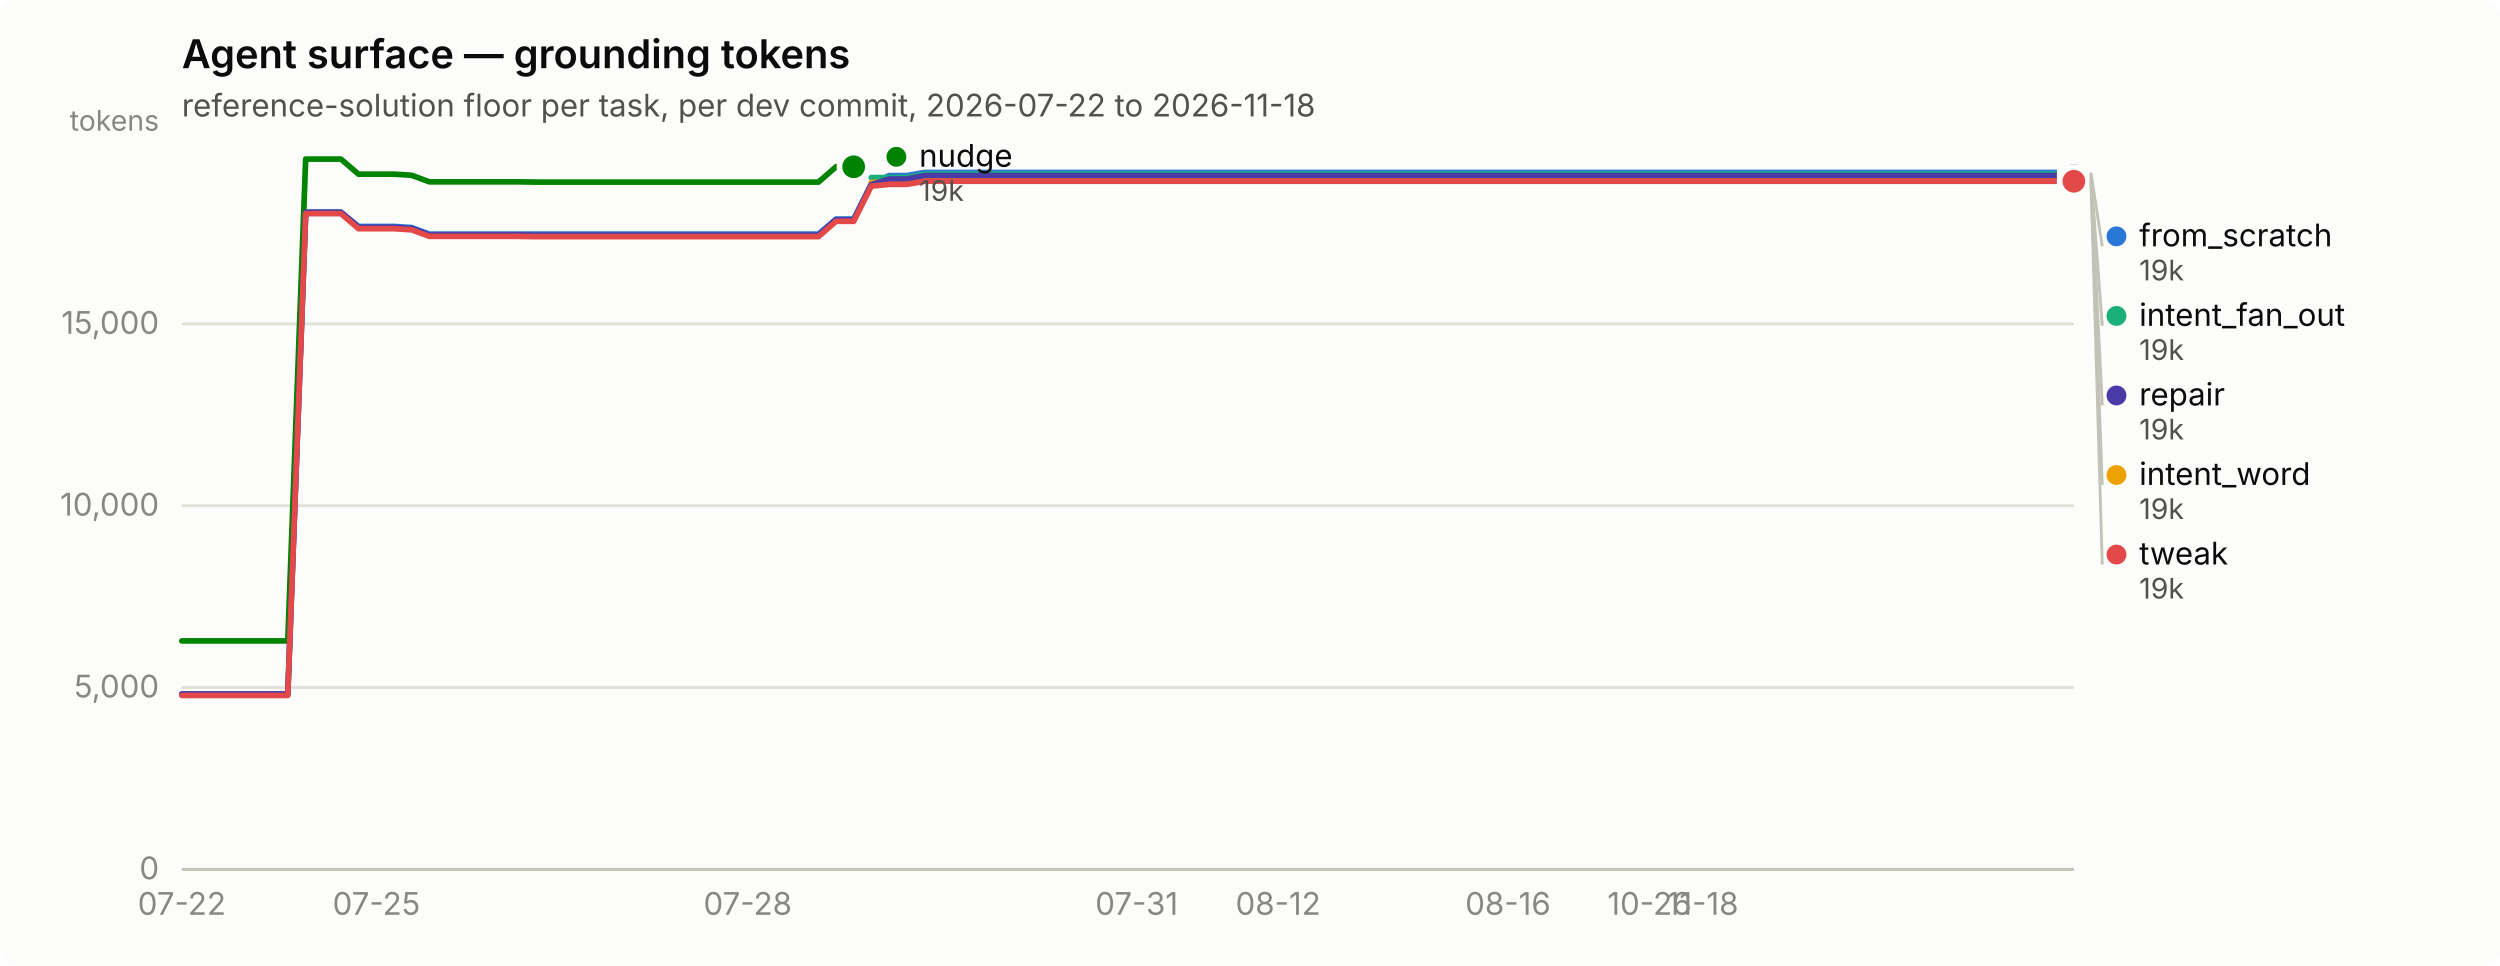
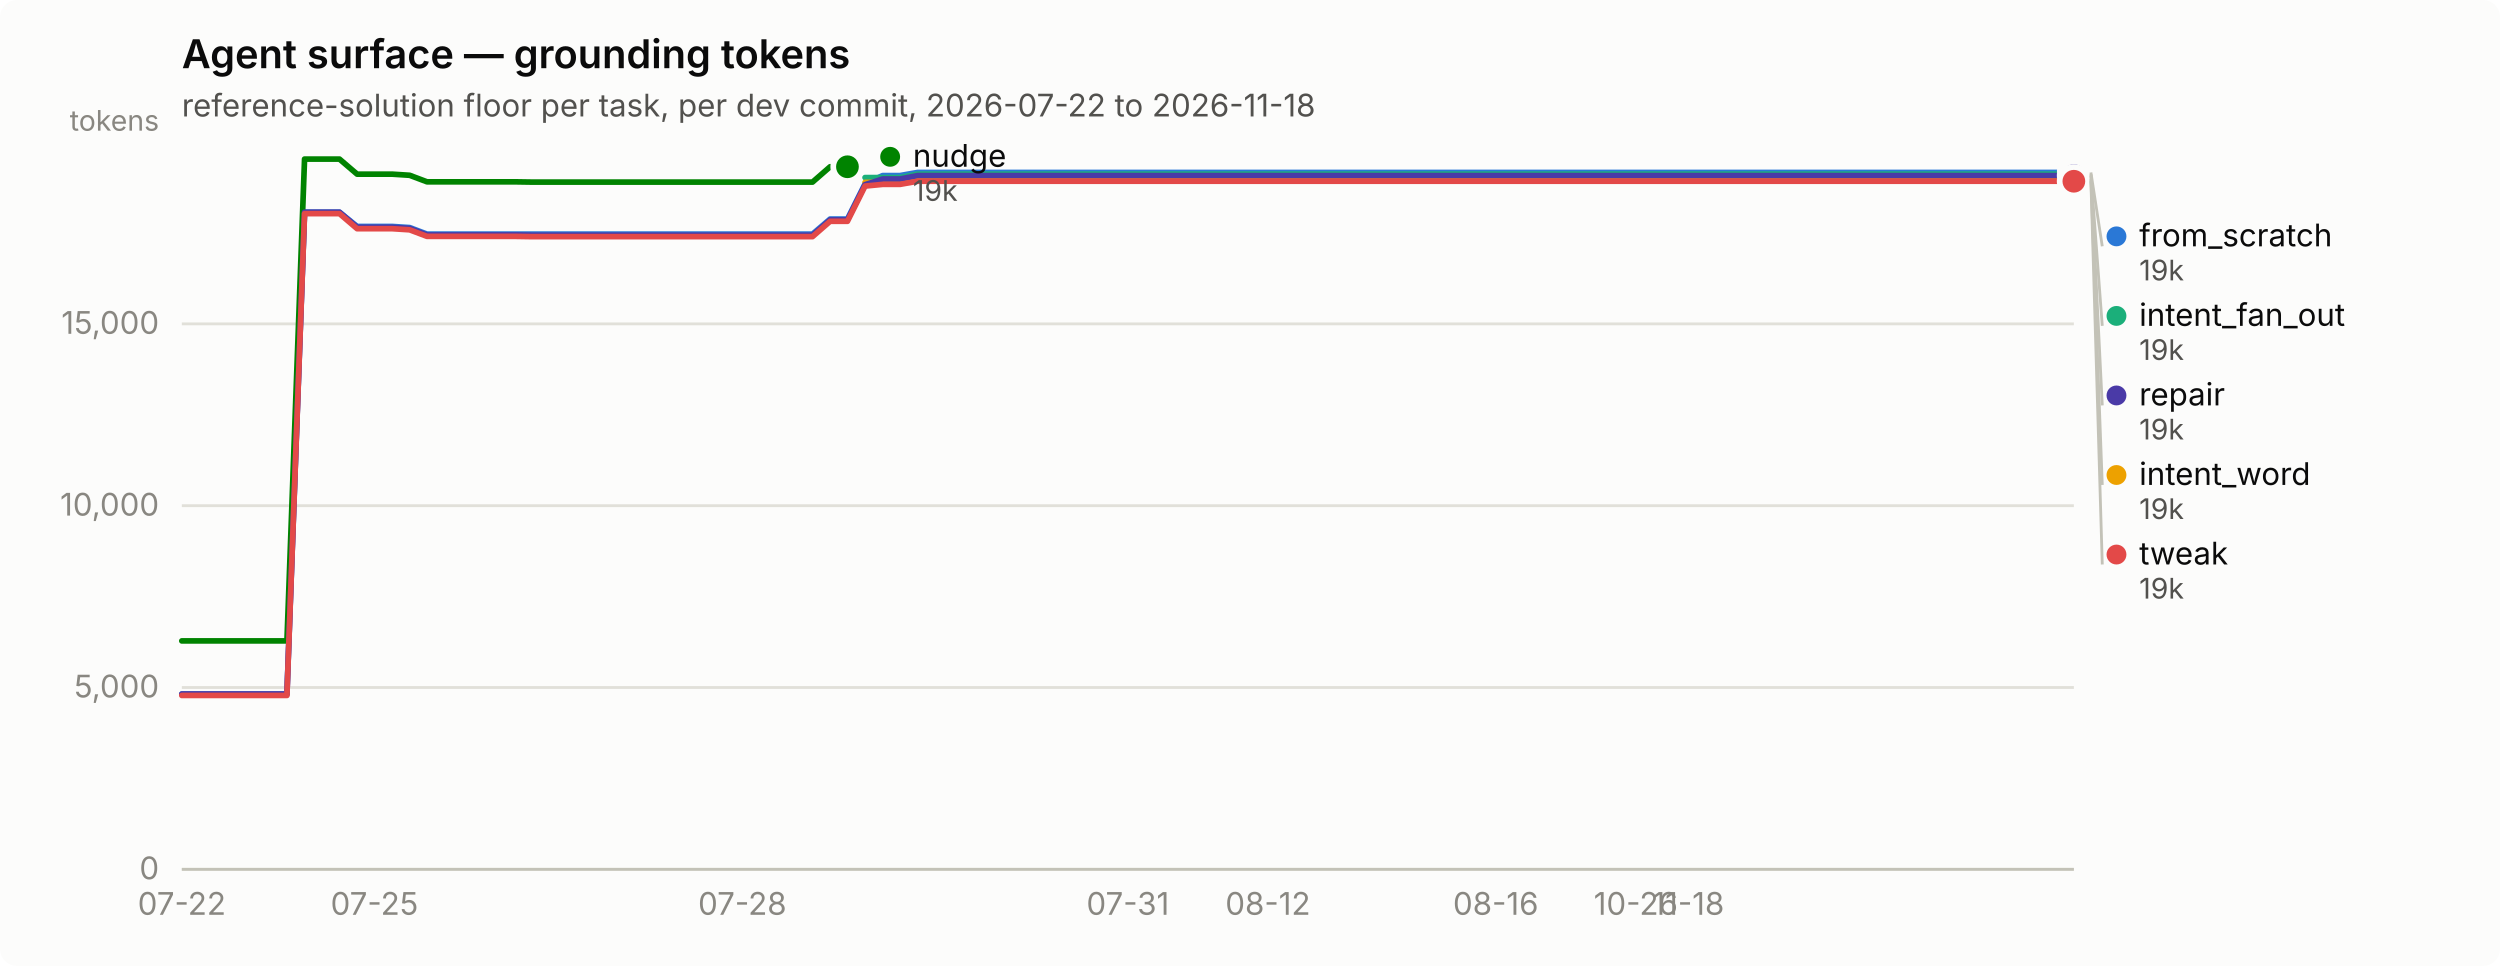
<svg xmlns="http://www.w3.org/2000/svg" width="880" height="340" viewBox="0 0 880 340" role="img" aria-label="Agent surface — grounding tokens">
  <rect width="880" height="340" rx="6" fill="#fcfcfb" />
  <text x="64" y="24" font-family="system-ui, -apple-system, &quot;Segoe UI&quot;, sans-serif" font-size="14" font-weight="600" fill="#0b0b0b">Agent surface — grounding tokens</text>
  <text x="64" y="41" font-family="system-ui, -apple-system, &quot;Segoe UI&quot;, sans-serif" font-size="11" fill="#52514e">reference-solution floor per task, per dev commit, 2026-07-22 to 2026-11-18</text>
  <line x1="64" y1="306.0" x2="730" y2="306.0" stroke="#e1e0d9" stroke-width="1" />
  <text x="56" y="309.5" text-anchor="end" font-family="system-ui, -apple-system, &quot;Segoe UI&quot;, sans-serif" font-size="11" style="font-variant-numeric: tabular-nums" fill="#898781">0</text>
  <line x1="64" y1="242.0" x2="730" y2="242.0" stroke="#e1e0d9" stroke-width="1" />
  <text x="56" y="245.5" text-anchor="end" font-family="system-ui, -apple-system, &quot;Segoe UI&quot;, sans-serif" font-size="11" style="font-variant-numeric: tabular-nums" fill="#898781">5,000</text>
  <line x1="64" y1="178.0" x2="730" y2="178.0" stroke="#e1e0d9" stroke-width="1" />
  <text x="56" y="181.5" text-anchor="end" font-family="system-ui, -apple-system, &quot;Segoe UI&quot;, sans-serif" font-size="11" style="font-variant-numeric: tabular-nums" fill="#898781">10,000</text>
  <line x1="64" y1="114.0" x2="730" y2="114.0" stroke="#e1e0d9" stroke-width="1" />
  <text x="56" y="117.5" text-anchor="end" font-family="system-ui, -apple-system, &quot;Segoe UI&quot;, sans-serif" font-size="11" style="font-variant-numeric: tabular-nums" fill="#898781">15,000</text>
  <text x="56" y="46" text-anchor="end" font-family="system-ui, -apple-system, &quot;Segoe UI&quot;, sans-serif" font-size="10" fill="#898781">tokens</text>
  <line x1="64" y1="306" x2="730" y2="306" stroke="#c3c2b7" stroke-width="1" />
  <text x="64.0" y="322" text-anchor="middle" font-family="system-ui, -apple-system, &quot;Segoe UI&quot;, sans-serif" font-size="11" style="font-variant-numeric: tabular-nums" fill="#898781">07-22</text>
-   <text x="132.5" y="322" text-anchor="middle" font-family="system-ui, -apple-system, &quot;Segoe UI&quot;, sans-serif" font-size="11" style="font-variant-numeric: tabular-nums" fill="#898781">07-25</text>
-   <text x="263.2" y="322" text-anchor="middle" font-family="system-ui, -apple-system, &quot;Segoe UI&quot;, sans-serif" font-size="11" style="font-variant-numeric: tabular-nums" fill="#898781">07-28</text>
-   <text x="400.1" y="322" text-anchor="middle" font-family="system-ui, -apple-system, &quot;Segoe UI&quot;, sans-serif" font-size="11" style="font-variant-numeric: tabular-nums" fill="#898781">07-31</text>
-   <text x="449.9" y="322" text-anchor="middle" font-family="system-ui, -apple-system, &quot;Segoe UI&quot;, sans-serif" font-size="11" style="font-variant-numeric: tabular-nums" fill="#898781">08-12</text>
-   <text x="530.8" y="322" text-anchor="middle" font-family="system-ui, -apple-system, &quot;Segoe UI&quot;, sans-serif" font-size="11" style="font-variant-numeric: tabular-nums" fill="#898781">08-16</text>
-   <text x="580.6" y="322" text-anchor="middle" font-family="system-ui, -apple-system, &quot;Segoe UI&quot;, sans-serif" font-size="11" style="font-variant-numeric: tabular-nums" fill="#898781">10-26</text>
-   <text x="599.3" y="322" text-anchor="middle" font-family="system-ui, -apple-system, &quot;Segoe UI&quot;, sans-serif" font-size="11" style="font-variant-numeric: tabular-nums" fill="#898781">11-18</text>
-   <path d="M64.0,244.3 L70.2,244.3 L76.4,244.3 L82.7,244.3 L88.9,244.3 L95.1,244.3 L101.3,244.3 L107.6,74.7 L113.8,74.7 L120.0,74.7 L126.2,79.7 L132.5,79.7 L138.7,79.7 L144.9,80.1 L151.1,82.4 L157.4,82.4 L163.6,82.4 L169.8,82.4 L176.0,82.4 L182.3,82.4 L188.5,82.4 L194.7,82.4 L200.9,82.4 L207.2,82.4 L213.4,82.4 L219.6,82.4 L225.8,82.4 L232.1,82.4 L238.3,82.4 L244.5,82.4 L250.7,82.4 L257.0,82.4 L263.2,82.4 L269.4,82.4 L275.6,82.4 L281.9,82.4 L288.1,82.4 L294.3,77.1 L300.5,77.1 L306.7,64.7 L313.0,61.8 L319.2,61.8 L325.4,60.7 L331.6,60.7 L337.9,60.7 L344.1,60.7 L350.3,60.7 L356.5,60.7 L362.8,60.7 L369.0,60.7 L375.2,60.7 L381.4,60.7 L387.7,60.7 L393.9,60.7 L400.1,60.7 L406.3,60.7 L412.6,60.7 L418.8,60.7 L425.0,60.7 L431.2,60.7 L437.5,60.7 L443.7,60.7 L449.9,60.7 L456.1,60.7 L462.4,60.7 L468.6,60.7 L474.8,60.7 L481.0,60.7 L487.3,60.7 L493.5,60.7 L499.7,60.7 L505.9,60.7 L512.1,60.7 L518.4,60.7 L524.6,60.7 L530.8,60.7 L537.0,60.7 L543.3,60.7 L549.5,60.7 L555.7,60.7 L561.9,60.7 L568.2,60.7 L574.4,60.7 L580.6,60.7 L586.8,60.7 L593.1,60.7 L599.3,60.7 L605.5,60.7 L611.7,60.7 L618.0,60.7 L624.2,60.7 L630.4,60.7 L636.6,60.7 L642.9,60.7 L649.1,60.7 L655.3,60.7 L661.5,60.7 L667.8,60.7 L674.0,60.7 L680.2,60.7 L686.4,60.7 L692.7,60.7 L698.9,60.7 L705.1,60.7 L711.3,60.7 L717.6,60.7 L723.8,60.7 L730.0,60.7" fill="none" stroke="#2a78d6" stroke-width="2" stroke-linejoin="round" stroke-linecap="round" />
+   <text x="131.8" y="322" text-anchor="middle" font-family="system-ui, -apple-system, &quot;Segoe UI&quot;, sans-serif" font-size="11" style="font-variant-numeric: tabular-nums" fill="#898781">07-25</text>
+   <text x="261.3" y="322" text-anchor="middle" font-family="system-ui, -apple-system, &quot;Segoe UI&quot;, sans-serif" font-size="11" style="font-variant-numeric: tabular-nums" fill="#898781">07-28</text>
+   <text x="397.0" y="322" text-anchor="middle" font-family="system-ui, -apple-system, &quot;Segoe UI&quot;, sans-serif" font-size="11" style="font-variant-numeric: tabular-nums" fill="#898781">07-31</text>
+   <text x="446.3" y="322" text-anchor="middle" font-family="system-ui, -apple-system, &quot;Segoe UI&quot;, sans-serif" font-size="11" style="font-variant-numeric: tabular-nums" fill="#898781">08-12</text>
+   <text x="526.5" y="322" text-anchor="middle" font-family="system-ui, -apple-system, &quot;Segoe UI&quot;, sans-serif" font-size="11" style="font-variant-numeric: tabular-nums" fill="#898781">08-16</text>
+   <text x="575.8" y="322" text-anchor="middle" font-family="system-ui, -apple-system, &quot;Segoe UI&quot;, sans-serif" font-size="11" style="font-variant-numeric: tabular-nums" fill="#898781">10-26</text>
+   <text x="594.3" y="322" text-anchor="middle" font-family="system-ui, -apple-system, &quot;Segoe UI&quot;, sans-serif" font-size="11" style="font-variant-numeric: tabular-nums" fill="#898781">11-18</text>
+   <path d="M64.0,244.3 L70.2,244.3 L76.3,244.3 L82.5,244.3 L88.7,244.3 L94.8,244.3 L101.0,244.3 L107.2,74.7 L113.3,74.7 L119.5,74.7 L125.7,79.7 L131.8,79.7 L138.0,79.7 L144.2,80.1 L150.3,82.4 L156.5,82.4 L162.7,82.4 L168.8,82.4 L175.0,82.4 L181.2,82.4 L187.3,82.4 L193.5,82.4 L199.7,82.4 L205.8,82.4 L212.0,82.4 L218.2,82.4 L224.3,82.4 L230.5,82.4 L236.7,82.4 L242.8,82.4 L249.0,82.4 L255.2,82.4 L261.3,82.4 L267.5,82.4 L273.7,82.4 L279.8,82.4 L286.0,82.4 L292.2,77.1 L298.3,77.1 L304.5,64.7 L310.7,61.8 L316.8,61.8 L323.0,60.7 L329.2,60.7 L335.3,60.7 L341.5,60.7 L347.7,60.7 L353.8,60.7 L360.0,60.7 L366.2,60.7 L372.3,60.7 L378.5,60.7 L384.7,60.7 L390.8,60.7 L397.0,60.7 L403.2,60.7 L409.3,60.7 L415.5,60.7 L421.7,60.7 L427.8,60.7 L434.0,60.7 L440.2,60.7 L446.3,60.7 L452.5,60.7 L458.7,60.7 L464.8,60.7 L471.0,60.7 L477.2,60.7 L483.3,60.7 L489.5,60.7 L495.7,60.7 L501.8,60.7 L508.0,60.7 L514.2,60.7 L520.3,60.7 L526.5,60.7 L532.7,60.7 L538.8,60.7 L545.0,60.7 L551.2,60.7 L557.3,60.7 L563.5,60.7 L569.7,60.7 L575.8,60.7 L582.0,60.7 L588.2,60.7 L594.3,60.7 L600.5,60.7 L606.7,60.7 L612.8,60.7 L619.0,60.7 L625.2,60.7 L631.3,60.7 L637.5,60.7 L643.7,60.7 L649.8,60.7 L656.0,60.7 L662.2,60.7 L668.3,60.7 L674.5,60.7 L680.7,60.7 L686.8,60.7 L693.0,60.7 L699.2,60.7 L705.3,60.7 L711.5,60.7 L717.7,60.7 L723.8,60.7 L730.0,60.7" fill="none" stroke="#2a78d6" stroke-width="2" stroke-linejoin="round" stroke-linecap="round" />
  <circle cx="730.0" cy="60.7" r="6" fill="#fcfcfb" />
  <circle cx="730.0" cy="60.7" r="4" fill="#2a78d6" />
-   <path d="M306.7,62.5 L313.0,62.5 L319.2,62.5 L325.4,61.3 L331.6,61.3 L337.9,61.3 L344.1,61.3 L350.3,61.3 L356.5,61.3 L362.8,61.3 L369.0,61.3 L375.2,61.3 L381.4,61.3 L387.7,61.3 L393.9,61.3 L400.1,61.3 L406.3,61.3 L412.6,61.3 L418.8,61.3 L425.0,61.3 L431.2,61.3 L437.5,61.3 L443.7,61.3 L449.9,61.3 L456.1,61.3 L462.4,61.3 L468.6,61.3 L474.8,61.3 L481.0,61.3 L487.3,61.3 L493.5,61.3 L499.7,61.3 L505.9,61.3 L512.1,61.3 L518.4,61.3 L524.6,61.3 L530.8,61.3 L537.0,61.3 L543.3,61.3 L549.5,61.3 L555.7,61.3 L561.9,61.3 L568.2,61.3 L574.4,61.3 L580.6,61.3 L586.8,61.3 L593.1,61.3 L599.3,61.3 L605.5,61.3 L611.7,61.3 L618.0,61.3 L624.2,61.3 L630.4,61.3 L636.6,61.3 L642.9,61.3 L649.1,61.3 L655.3,61.3 L661.5,61.3 L667.8,61.3 L674.0,61.3 L680.2,61.3 L686.4,61.3 L692.7,61.3 L698.9,61.3 L705.1,61.3 L711.3,61.3 L717.6,61.3 L723.8,61.3 L730.0,61.3" fill="none" stroke="#1baf7a" stroke-width="2" stroke-linejoin="round" stroke-linecap="round" />
+   <path d="M304.5,62.5 L310.7,62.5 L316.8,62.5 L323.0,61.3 L329.2,61.3 L335.3,61.3 L341.5,61.3 L347.7,61.3 L353.8,61.3 L360.0,61.3 L366.2,61.3 L372.3,61.3 L378.5,61.3 L384.7,61.3 L390.8,61.3 L397.0,61.3 L403.2,61.3 L409.3,61.3 L415.5,61.3 L421.7,61.3 L427.8,61.3 L434.0,61.3 L440.2,61.3 L446.3,61.3 L452.5,61.3 L458.7,61.3 L464.8,61.3 L471.0,61.3 L477.2,61.3 L483.3,61.3 L489.5,61.3 L495.7,61.3 L501.8,61.3 L508.0,61.3 L514.2,61.3 L520.3,61.3 L526.5,61.3 L532.7,61.3 L538.8,61.3 L545.0,61.3 L551.2,61.3 L557.3,61.3 L563.5,61.3 L569.7,61.3 L575.8,61.3 L582.0,61.3 L588.2,61.3 L594.3,61.3 L600.5,61.3 L606.7,61.3 L612.8,61.3 L619.0,61.3 L625.2,61.3 L631.3,61.3 L637.5,61.3 L643.7,61.3 L649.8,61.3 L656.0,61.3 L662.2,61.3 L668.3,61.3 L674.5,61.3 L680.7,61.3 L686.8,61.3 L693.0,61.3 L699.2,61.3 L705.3,61.3 L711.5,61.3 L717.7,61.3 L723.8,61.3 L730.0,61.3" fill="none" stroke="#1baf7a" stroke-width="2" stroke-linejoin="round" stroke-linecap="round" />
  <circle cx="730.0" cy="61.3" r="6" fill="#fcfcfb" />
  <circle cx="730.0" cy="61.3" r="4" fill="#1baf7a" />
-   <path d="M306.7,64.2 L313.0,64.2 L319.2,64.2 L325.4,63.1 L331.6,63.1 L337.9,63.1 L344.1,63.1 L350.3,63.1 L356.5,63.1 L362.8,63.1 L369.0,63.1 L375.2,63.1 L381.4,63.1 L387.7,63.1 L393.9,63.1 L400.1,63.1 L406.3,63.1 L412.6,63.1 L418.8,63.1 L425.0,63.1 L431.2,63.1 L437.5,63.1 L443.7,63.1 L449.9,63.1 L456.1,63.1 L462.4,63.1 L468.6,63.1 L474.8,63.1 L481.0,63.1 L487.3,63.1 L493.5,63.1 L499.7,63.1 L505.9,63.1 L512.1,63.1 L518.4,63.1 L524.6,63.1 L530.8,63.1 L537.0,63.1 L543.3,63.1 L549.5,63.1 L555.7,63.1 L561.9,63.1 L568.2,63.1 L574.4,63.1 L580.6,63.1 L586.8,63.1 L593.1,63.1 L599.3,63.1 L605.5,63.1 L611.7,63.1 L618.0,63.1 L624.2,63.1 L630.4,63.1 L636.6,63.1 L642.9,63.1 L649.1,63.1 L655.3,63.1 L661.5,63.1 L667.8,63.1 L674.0,63.1 L680.2,63.1 L686.4,63.1 L692.7,63.1 L698.9,63.1 L705.1,63.1 L711.3,63.1 L717.6,63.1 L723.8,63.1 L730.0,63.1" fill="none" stroke="#eda100" stroke-width="2" stroke-linejoin="round" stroke-linecap="round" />
+   <path d="M304.5,64.2 L310.7,64.2 L316.8,64.2 L323.0,63.1 L329.2,63.1 L335.3,63.1 L341.5,63.1 L347.7,63.1 L353.8,63.1 L360.0,63.1 L366.2,63.1 L372.3,63.1 L378.5,63.1 L384.7,63.1 L390.8,63.1 L397.0,63.1 L403.2,63.1 L409.3,63.1 L415.5,63.1 L421.7,63.1 L427.8,63.1 L434.0,63.1 L440.2,63.1 L446.3,63.1 L452.5,63.1 L458.7,63.1 L464.8,63.1 L471.0,63.1 L477.2,63.1 L483.3,63.1 L489.5,63.1 L495.7,63.1 L501.8,63.1 L508.0,63.1 L514.2,63.1 L520.3,63.1 L526.5,63.1 L532.7,63.1 L538.8,63.1 L545.0,63.1 L551.2,63.1 L557.3,63.1 L563.5,63.1 L569.7,63.1 L575.8,63.1 L582.0,63.1 L588.2,63.1 L594.3,63.1 L600.5,63.1 L606.7,63.1 L612.8,63.1 L619.0,63.1 L625.2,63.1 L631.3,63.1 L637.5,63.1 L643.7,63.1 L649.8,63.1 L656.0,63.1 L662.2,63.1 L668.3,63.1 L674.5,63.1 L680.7,63.1 L686.8,63.1 L693.0,63.1 L699.2,63.1 L705.3,63.1 L711.5,63.1 L717.7,63.1 L723.8,63.1 L730.0,63.1" fill="none" stroke="#eda100" stroke-width="2" stroke-linejoin="round" stroke-linecap="round" />
  <circle cx="730.0" cy="63.1" r="6" fill="#fcfcfb" />
  <circle cx="730.0" cy="63.1" r="4" fill="#eda100" />
-   <path d="M64.0,225.6 L70.2,225.6 L76.4,225.6 L82.7,225.6 L88.9,225.6 L95.1,225.6 L101.3,225.6 L107.6,56.0 L113.8,56.0 L120.0,56.0 L126.2,61.3 L132.5,61.3 L138.7,61.3 L144.9,61.7 L151.1,64.0 L157.4,64.0 L163.6,64.0 L169.8,64.0 L176.0,64.0 L182.3,64.0 L188.5,64.1 L194.7,64.1 L200.9,64.1 L207.2,64.1 L213.4,64.1 L219.6,64.1 L225.8,64.1 L232.1,64.1 L238.3,64.1 L244.5,64.1 L250.7,64.1 L257.0,64.1 L263.2,64.1 L269.4,64.1 L275.6,64.1 L281.9,64.1 L288.1,64.1 L294.3,58.7 L300.5,58.7" fill="none" stroke="#008300" stroke-width="2" stroke-linejoin="round" stroke-linecap="round" />
-   <circle cx="300.5" cy="58.7" r="6" fill="#fcfcfb" />
-   <circle cx="300.5" cy="58.7" r="4" fill="#008300" />
-   <path d="M64.0,244.3 L70.2,244.3 L76.4,244.3 L82.7,244.3 L88.9,244.3 L95.1,244.3 L101.3,244.3 L107.6,74.7 L113.8,74.7 L120.0,74.7 L126.2,80.0 L132.5,80.0 L138.7,80.0 L144.9,80.4 L151.1,82.7 L157.4,82.7 L163.6,82.7 L169.8,82.7 L176.0,82.7 L182.3,82.7 L188.5,82.8 L194.7,82.8 L200.9,82.8 L207.2,82.8 L213.4,82.8 L219.6,82.8 L225.8,82.8 L232.1,82.8 L238.3,82.8 L244.5,82.8 L250.7,82.8 L257.0,82.8 L263.2,82.8 L269.4,82.8 L275.6,82.8 L281.9,82.8 L288.1,82.8 L294.3,77.4 L300.5,77.4 L306.7,65.0 L313.0,63.0 L319.2,63.0 L325.4,61.8 L331.6,61.8 L337.9,61.8 L344.1,61.8 L350.3,61.8 L356.5,61.8 L362.8,61.8 L369.0,61.8 L375.2,61.8 L381.4,61.8 L387.7,61.8 L393.9,61.8 L400.1,61.8 L406.3,61.8 L412.6,61.8 L418.8,61.8 L425.0,61.8 L431.2,61.8 L437.5,61.8 L443.7,61.8 L449.9,61.8 L456.1,61.8 L462.4,61.8 L468.6,61.8 L474.8,61.8 L481.0,61.8 L487.3,61.8 L493.5,61.8 L499.7,61.8 L505.9,61.8 L512.1,61.8 L518.4,61.8 L524.6,61.8 L530.8,61.8 L537.0,61.8 L543.3,61.8 L549.5,61.8 L555.7,61.8 L561.9,61.8 L568.2,61.8 L574.4,61.8 L580.6,61.8 L586.8,61.8 L593.1,61.8 L599.3,61.8 L605.5,61.8 L611.7,61.8 L618.0,61.8 L624.2,61.8 L630.4,61.8 L636.6,61.8 L642.9,61.8 L649.1,61.8 L655.3,61.8 L661.5,61.8 L667.8,61.8 L674.0,61.8 L680.2,61.8 L686.4,61.8 L692.7,61.8 L698.9,61.8 L705.1,61.8 L711.3,61.8 L717.6,61.8 L723.8,61.8 L730.0,61.8" fill="none" stroke="#4a3aa7" stroke-width="2" stroke-linejoin="round" stroke-linecap="round" />
+   <path d="M64.0,225.6 L70.2,225.6 L76.3,225.6 L82.5,225.6 L88.7,225.6 L94.8,225.6 L101.0,225.6 L107.2,56.0 L113.3,56.0 L119.5,56.0 L125.7,61.3 L131.8,61.3 L138.0,61.3 L144.2,61.7 L150.3,64.0 L156.5,64.0 L162.7,64.0 L168.8,64.0 L175.0,64.0 L181.2,64.0 L187.3,64.1 L193.5,64.1 L199.7,64.1 L205.8,64.1 L212.0,64.1 L218.2,64.1 L224.3,64.1 L230.5,64.1 L236.7,64.1 L242.8,64.1 L249.0,64.1 L255.2,64.1 L261.3,64.1 L267.5,64.1 L273.7,64.1 L279.8,64.1 L286.0,64.1 L292.2,58.7 L298.3,58.7" fill="none" stroke="#008300" stroke-width="2" stroke-linejoin="round" stroke-linecap="round" />
+   <circle cx="298.3" cy="58.7" r="6" fill="#fcfcfb" />
+   <circle cx="298.3" cy="58.7" r="4" fill="#008300" />
+   <path d="M64.0,244.3 L70.2,244.3 L76.3,244.3 L82.5,244.3 L88.7,244.3 L94.8,244.3 L101.0,244.3 L107.2,74.7 L113.3,74.7 L119.5,74.7 L125.7,80.0 L131.8,80.0 L138.0,80.0 L144.2,80.4 L150.3,82.7 L156.5,82.7 L162.7,82.7 L168.8,82.7 L175.0,82.7 L181.2,82.7 L187.3,82.8 L193.5,82.8 L199.7,82.8 L205.8,82.8 L212.0,82.8 L218.2,82.8 L224.3,82.8 L230.5,82.8 L236.7,82.8 L242.8,82.8 L249.0,82.8 L255.2,82.8 L261.3,82.8 L267.5,82.8 L273.7,82.8 L279.8,82.8 L286.0,82.8 L292.2,77.4 L298.3,77.4 L304.5,65.0 L310.7,63.0 L316.8,63.0 L323.0,61.8 L329.2,61.8 L335.3,61.8 L341.5,61.8 L347.7,61.8 L353.8,61.8 L360.0,61.8 L366.2,61.8 L372.3,61.8 L378.5,61.8 L384.7,61.8 L390.8,61.8 L397.0,61.8 L403.2,61.8 L409.3,61.8 L415.5,61.8 L421.7,61.8 L427.8,61.8 L434.0,61.8 L440.2,61.8 L446.3,61.8 L452.5,61.8 L458.7,61.8 L464.8,61.8 L471.0,61.8 L477.2,61.8 L483.3,61.8 L489.5,61.8 L495.7,61.8 L501.8,61.8 L508.0,61.8 L514.2,61.8 L520.3,61.8 L526.5,61.8 L532.7,61.8 L538.8,61.8 L545.0,61.8 L551.2,61.8 L557.3,61.8 L563.5,61.8 L569.7,61.8 L575.8,61.8 L582.0,61.8 L588.2,61.8 L594.3,61.8 L600.5,61.8 L606.7,61.8 L612.8,61.8 L619.0,61.8 L625.2,61.8 L631.3,61.8 L637.5,61.8 L643.7,61.8 L649.8,61.8 L656.0,61.8 L662.2,61.8 L668.3,61.8 L674.5,61.8 L680.7,61.8 L686.8,61.8 L693.0,61.8 L699.2,61.8 L705.3,61.8 L711.5,61.8 L717.7,61.8 L723.8,61.8 L730.0,61.8" fill="none" stroke="#4a3aa7" stroke-width="2" stroke-linejoin="round" stroke-linecap="round" />
  <circle cx="730.0" cy="61.8" r="6" fill="#fcfcfb" />
  <circle cx="730.0" cy="61.8" r="4" fill="#4a3aa7" />
-   <path d="M64.0,244.8 L70.2,244.8 L76.4,244.8 L82.7,244.8 L88.9,244.8 L95.1,244.8 L101.3,244.8 L107.6,75.2 L113.8,75.2 L120.0,75.2 L126.2,80.5 L132.5,80.5 L138.7,80.5 L144.9,80.9 L151.1,83.2 L157.4,83.2 L163.6,83.2 L169.8,83.2 L176.0,83.2 L182.3,83.2 L188.5,83.3 L194.7,83.3 L200.9,83.3 L207.2,83.3 L213.4,83.3 L219.6,83.3 L225.8,83.3 L232.1,83.3 L238.3,83.3 L244.5,83.3 L250.7,83.3 L257.0,83.3 L263.2,83.3 L269.4,83.3 L275.6,83.3 L281.9,83.3 L288.1,83.3 L294.3,77.9 L300.5,77.9 L306.7,65.5 L313.0,64.9 L319.2,64.9 L325.4,63.8 L331.6,63.8 L337.9,63.8 L344.1,63.8 L350.3,63.8 L356.5,63.8 L362.8,63.8 L369.0,63.8 L375.2,63.8 L381.4,63.8 L387.7,63.8 L393.9,63.8 L400.1,63.8 L406.3,63.8 L412.6,63.8 L418.8,63.8 L425.0,63.8 L431.2,63.8 L437.5,63.8 L443.7,63.8 L449.9,63.8 L456.1,63.8 L462.4,63.8 L468.6,63.8 L474.8,63.8 L481.0,63.8 L487.3,63.8 L493.5,63.8 L499.7,63.8 L505.9,63.8 L512.1,63.8 L518.4,63.8 L524.6,63.8 L530.8,63.8 L537.0,63.8 L543.3,63.8 L549.5,63.8 L555.7,63.8 L561.9,63.8 L568.2,63.8 L574.4,63.8 L580.6,63.8 L586.8,63.8 L593.1,63.8 L599.3,63.8 L605.5,63.8 L611.7,63.8 L618.0,63.8 L624.2,63.8 L630.4,63.8 L636.6,63.8 L642.9,63.8 L649.1,63.8 L655.3,63.8 L661.5,63.8 L667.8,63.8 L674.0,63.8 L680.2,63.8 L686.4,63.8 L692.7,63.8 L698.9,63.8 L705.1,63.8 L711.3,63.8 L717.6,63.8 L723.8,63.8 L730.0,63.8" fill="none" stroke="#e34948" stroke-width="2" stroke-linejoin="round" stroke-linecap="round" />
+   <path d="M64.0,244.8 L70.2,244.8 L76.3,244.8 L82.5,244.8 L88.7,244.8 L94.8,244.8 L101.0,244.8 L107.2,75.2 L113.3,75.2 L119.5,75.2 L125.7,80.5 L131.8,80.5 L138.0,80.5 L144.2,80.9 L150.3,83.2 L156.5,83.2 L162.7,83.2 L168.8,83.2 L175.0,83.2 L181.2,83.2 L187.3,83.3 L193.5,83.3 L199.7,83.3 L205.8,83.3 L212.0,83.3 L218.2,83.3 L224.3,83.3 L230.5,83.3 L236.7,83.3 L242.8,83.3 L249.0,83.3 L255.2,83.3 L261.3,83.3 L267.5,83.3 L273.7,83.3 L279.8,83.3 L286.0,83.3 L292.2,77.9 L298.3,77.9 L304.5,65.5 L310.7,64.9 L316.8,64.9 L323.0,63.8 L329.2,63.8 L335.3,63.8 L341.5,63.8 L347.7,63.8 L353.8,63.8 L360.0,63.8 L366.2,63.8 L372.3,63.8 L378.5,63.8 L384.7,63.8 L390.8,63.8 L397.0,63.8 L403.2,63.8 L409.3,63.8 L415.5,63.8 L421.7,63.8 L427.8,63.8 L434.0,63.8 L440.2,63.8 L446.3,63.8 L452.5,63.8 L458.7,63.8 L464.8,63.8 L471.0,63.8 L477.2,63.8 L483.3,63.8 L489.5,63.8 L495.7,63.8 L501.8,63.8 L508.0,63.8 L514.2,63.8 L520.3,63.8 L526.5,63.8 L532.7,63.8 L538.8,63.8 L545.0,63.8 L551.2,63.8 L557.3,63.8 L563.5,63.8 L569.7,63.8 L575.8,63.8 L582.0,63.8 L588.2,63.8 L594.3,63.8 L600.5,63.8 L606.7,63.8 L612.8,63.8 L619.0,63.8 L625.2,63.8 L631.3,63.8 L637.5,63.8 L643.7,63.8 L649.8,63.8 L656.0,63.8 L662.2,63.8 L668.3,63.8 L674.5,63.8 L680.7,63.8 L686.8,63.8 L693.0,63.8 L699.2,63.8 L705.3,63.8 L711.5,63.8 L717.7,63.8 L723.8,63.8 L730.0,63.8" fill="none" stroke="#e34948" stroke-width="2" stroke-linejoin="round" stroke-linecap="round" />
  <circle cx="730.0" cy="63.8" r="6" fill="#fcfcfb" />
  <circle cx="730.0" cy="63.8" r="4" fill="#e34948" />
-   <circle cx="315.523" cy="55.2" r="3.5" fill="#008300" />
-   <text x="323.523" y="58.7" font-family="system-ui, -apple-system, &quot;Segoe UI&quot;, sans-serif" font-size="11" fill="#0b0b0b">nudge</text>
-   <text x="323.523" y="70.7" font-family="system-ui, -apple-system, &quot;Segoe UI&quot;, sans-serif" font-size="10" style="font-variant-numeric: tabular-nums" fill="#52514e">19k</text>
+   <circle cx="313.333" cy="55.2" r="3.5" fill="#008300" />
+   <text x="321.333" y="58.7" font-family="system-ui, -apple-system, &quot;Segoe UI&quot;, sans-serif" font-size="11" fill="#0b0b0b">nudge</text>
+   <text x="321.333" y="70.7" font-family="system-ui, -apple-system, &quot;Segoe UI&quot;, sans-serif" font-size="10" style="font-variant-numeric: tabular-nums" fill="#52514e">19k</text>
  <line x1="736.0" y1="60.7" x2="740.0" y2="86.7" stroke="#c3c2b7" stroke-width="1" />
  <circle cx="745.0" cy="83.2" r="3.5" fill="#2a78d6" />
  <text x="753.0" y="86.7" font-family="system-ui, -apple-system, &quot;Segoe UI&quot;, sans-serif" font-size="11" fill="#0b0b0b">from_scratch</text>
  <text x="753.0" y="98.7" font-family="system-ui, -apple-system, &quot;Segoe UI&quot;, sans-serif" font-size="10" style="font-variant-numeric: tabular-nums" fill="#52514e">19k</text>
  <line x1="736.0" y1="61.3" x2="740.0" y2="114.7" stroke="#c3c2b7" stroke-width="1" />
  <circle cx="745.0" cy="111.2" r="3.5" fill="#1baf7a" />
  <text x="753.0" y="114.7" font-family="system-ui, -apple-system, &quot;Segoe UI&quot;, sans-serif" font-size="11" fill="#0b0b0b">intent_fan_out</text>
  <text x="753.0" y="126.7" font-family="system-ui, -apple-system, &quot;Segoe UI&quot;, sans-serif" font-size="10" style="font-variant-numeric: tabular-nums" fill="#52514e">19k</text>
  <line x1="736.0" y1="61.8" x2="740.0" y2="142.7" stroke="#c3c2b7" stroke-width="1" />
  <circle cx="745.0" cy="139.2" r="3.5" fill="#4a3aa7" />
  <text x="753.0" y="142.7" font-family="system-ui, -apple-system, &quot;Segoe UI&quot;, sans-serif" font-size="11" fill="#0b0b0b">repair</text>
  <text x="753.0" y="154.7" font-family="system-ui, -apple-system, &quot;Segoe UI&quot;, sans-serif" font-size="10" style="font-variant-numeric: tabular-nums" fill="#52514e">19k</text>
  <line x1="736.0" y1="63.1" x2="740.0" y2="170.7" stroke="#c3c2b7" stroke-width="1" />
  <circle cx="745.0" cy="167.2" r="3.5" fill="#eda100" />
  <text x="753.0" y="170.7" font-family="system-ui, -apple-system, &quot;Segoe UI&quot;, sans-serif" font-size="11" fill="#0b0b0b">intent_word</text>
  <text x="753.0" y="182.7" font-family="system-ui, -apple-system, &quot;Segoe UI&quot;, sans-serif" font-size="10" style="font-variant-numeric: tabular-nums" fill="#52514e">19k</text>
  <line x1="736.0" y1="63.8" x2="740.0" y2="198.7" stroke="#c3c2b7" stroke-width="1" />
  <circle cx="745.0" cy="195.2" r="3.5" fill="#e34948" />
  <text x="753.0" y="198.7" font-family="system-ui, -apple-system, &quot;Segoe UI&quot;, sans-serif" font-size="11" fill="#0b0b0b">tweak</text>
  <text x="753.0" y="210.7" font-family="system-ui, -apple-system, &quot;Segoe UI&quot;, sans-serif" font-size="10" style="font-variant-numeric: tabular-nums" fill="#52514e">19k</text>
</svg>
